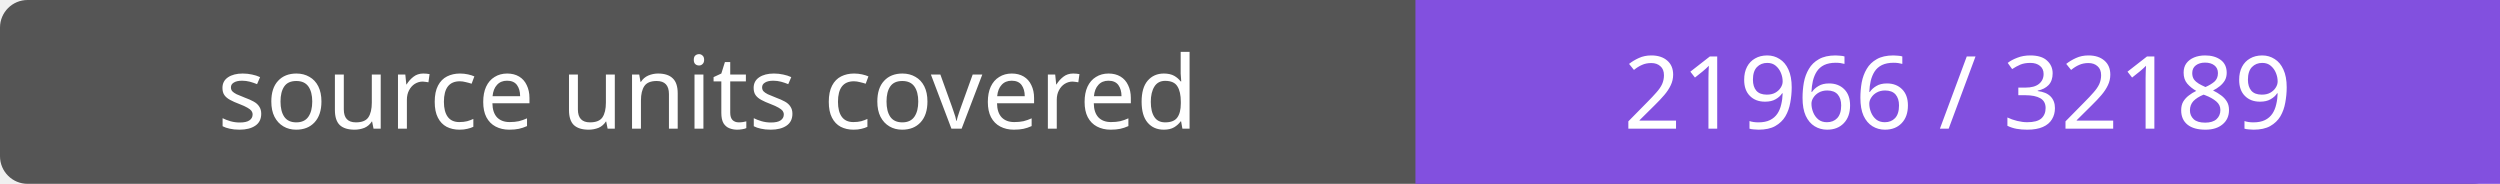
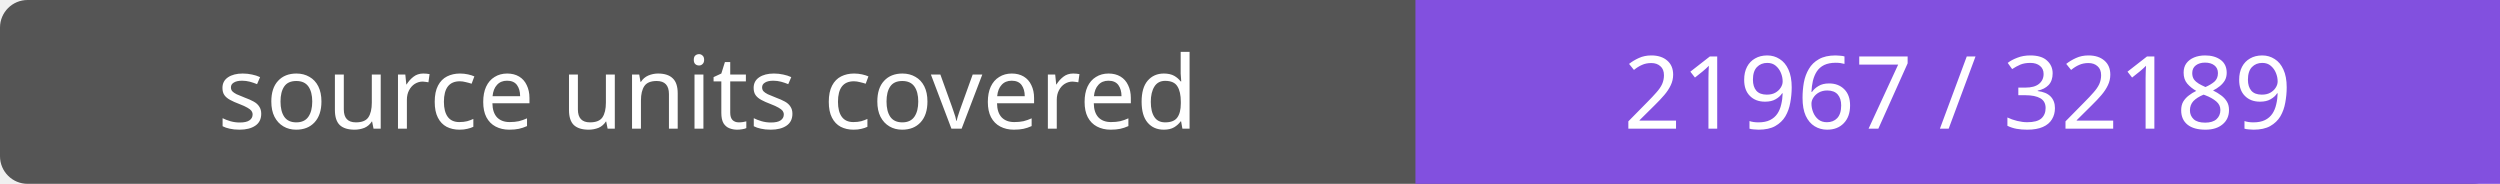
- <svg xmlns="http://www.w3.org/2000/svg" width="272" height="20" role="img" aria-label="source units covered: 21966 / 32189">
+ <svg xmlns="http://www.w3.org/2000/svg" width="272" height="20" role="img" aria-label="source units covered: 21967 / 32189">
  <rect width="272" height="20" rx="3" fill="#555" />
  <path fill="#8250df" d="M154 0h118v20H154z" />
  <g fill="#fff" text-anchor="middle" font-family="Verdana,sans-serif" font-size="11">
    <text x="77.0" y="14">source units covered</text>
-     <text x="213.0" y="14">21966 / 32189</text>
+     <text x="213.0" y="14">21967 / 32189</text>
  </g>
</svg>
